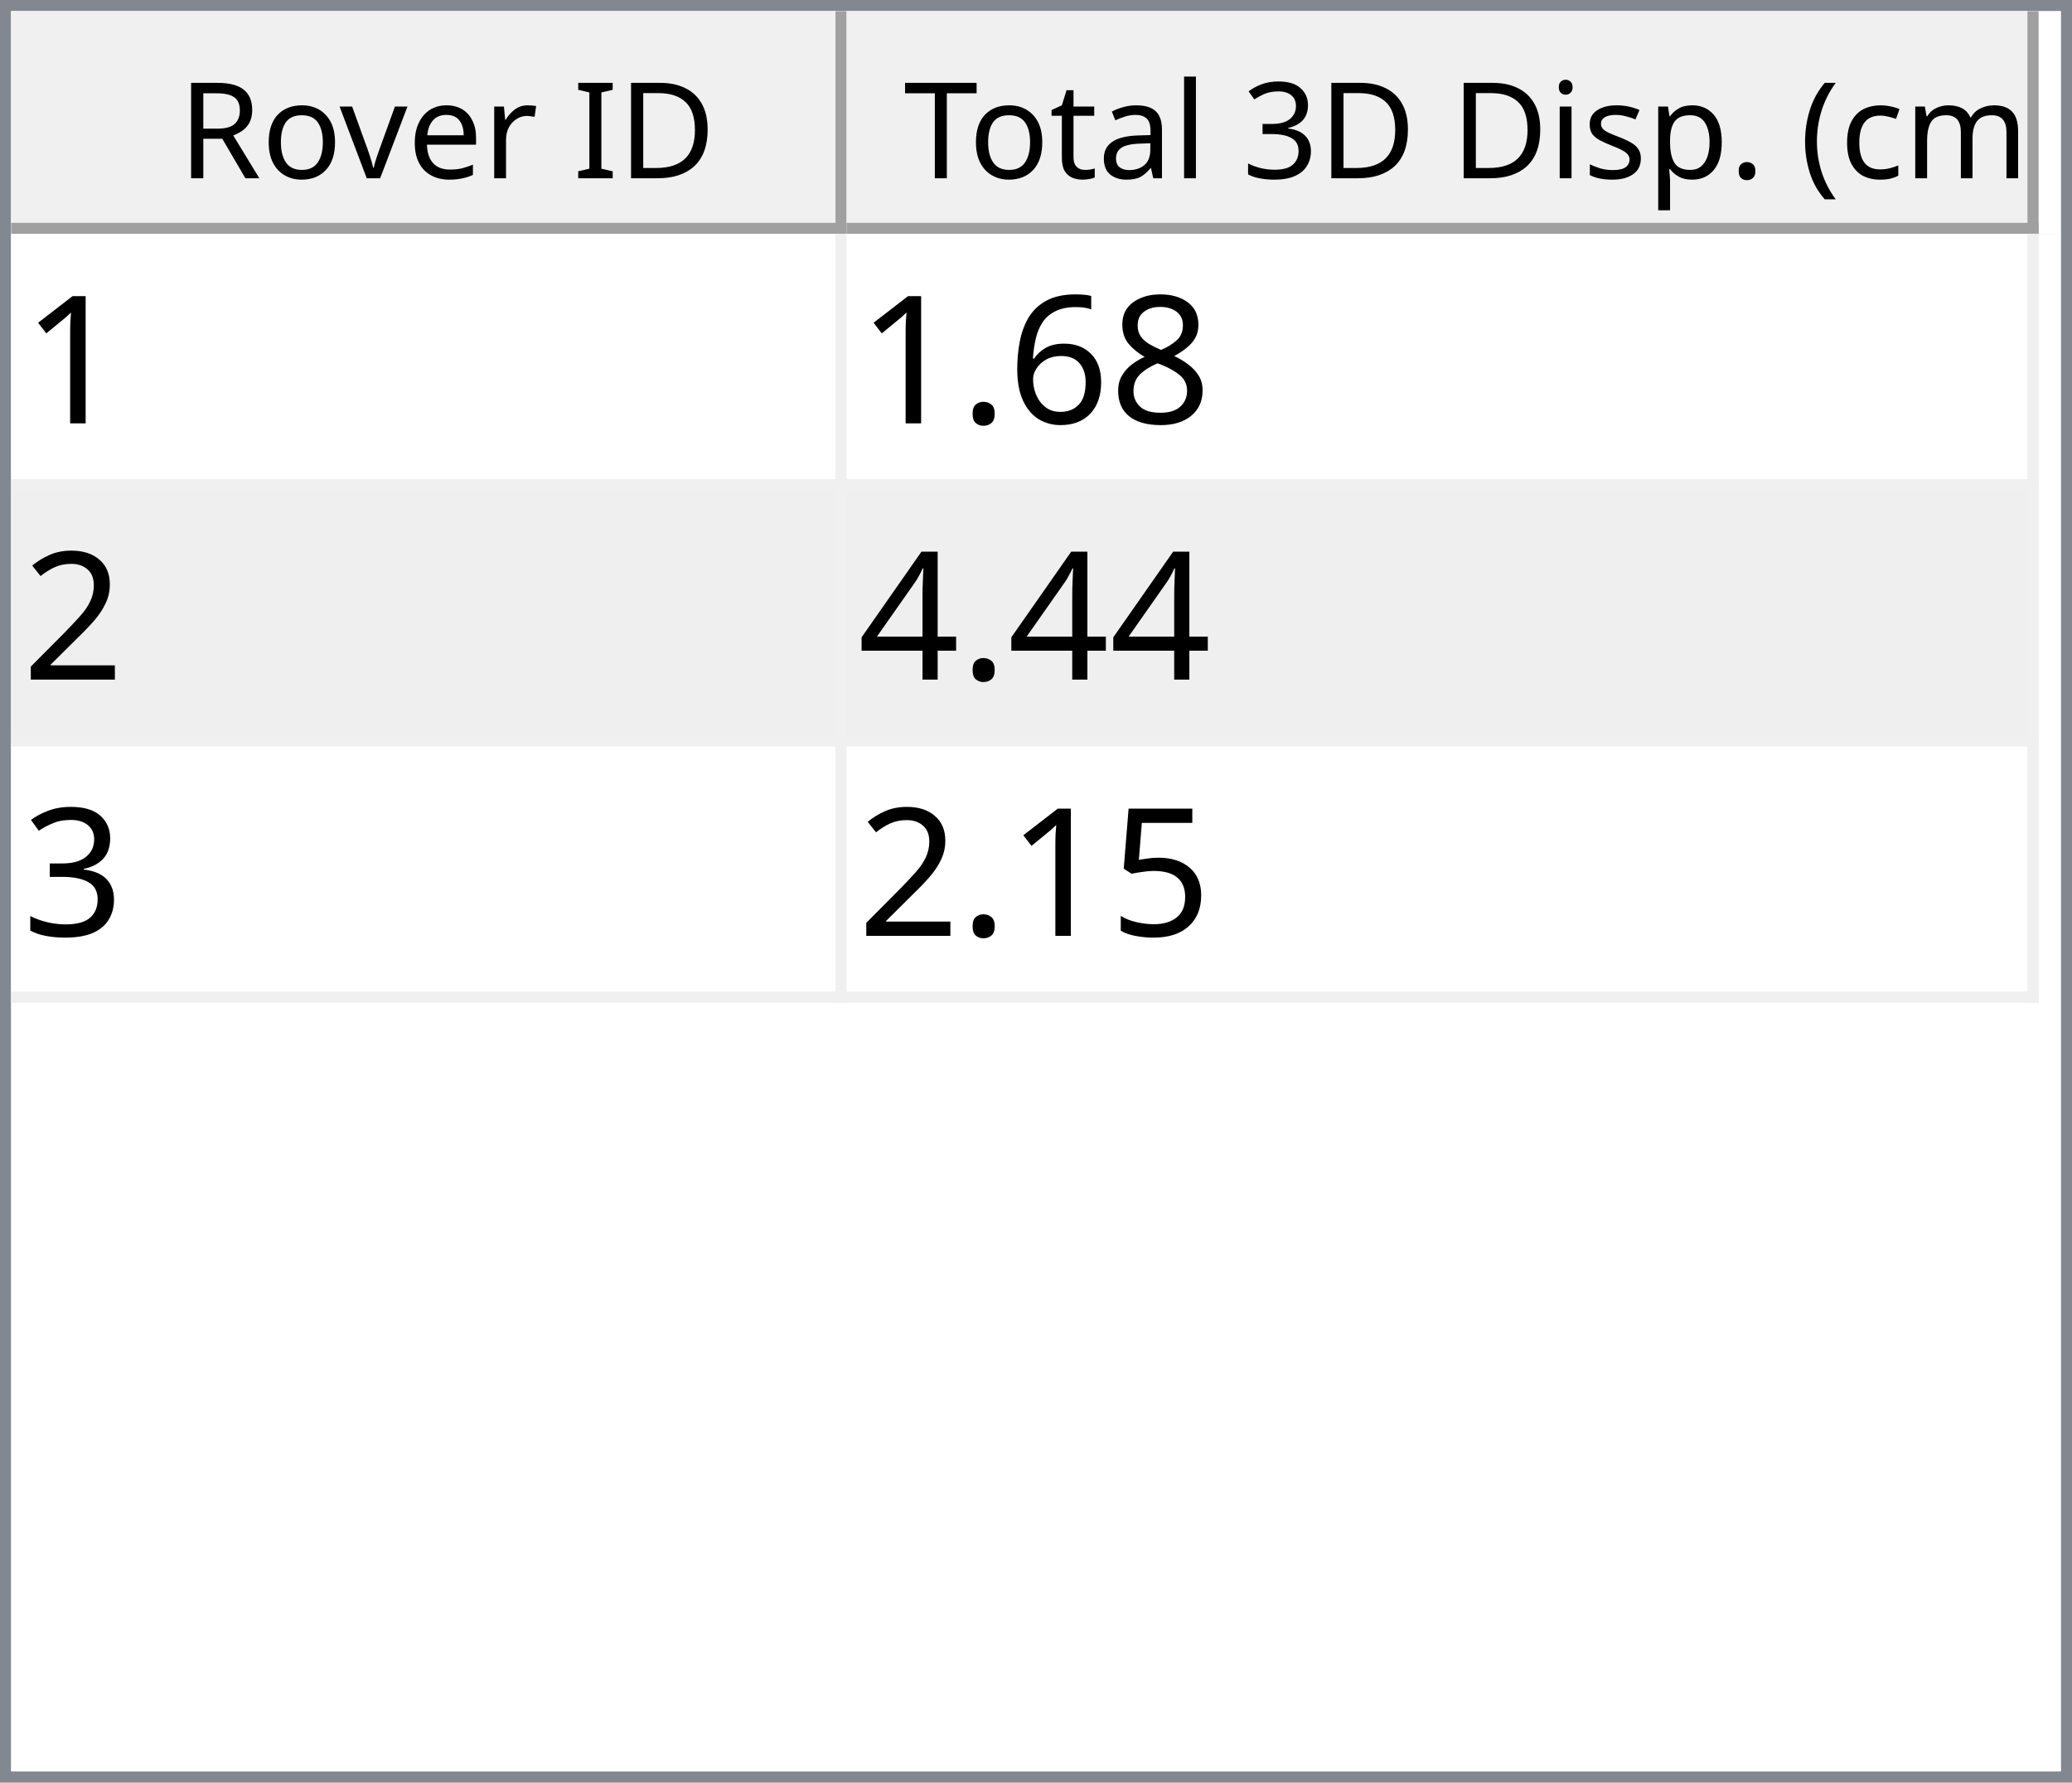
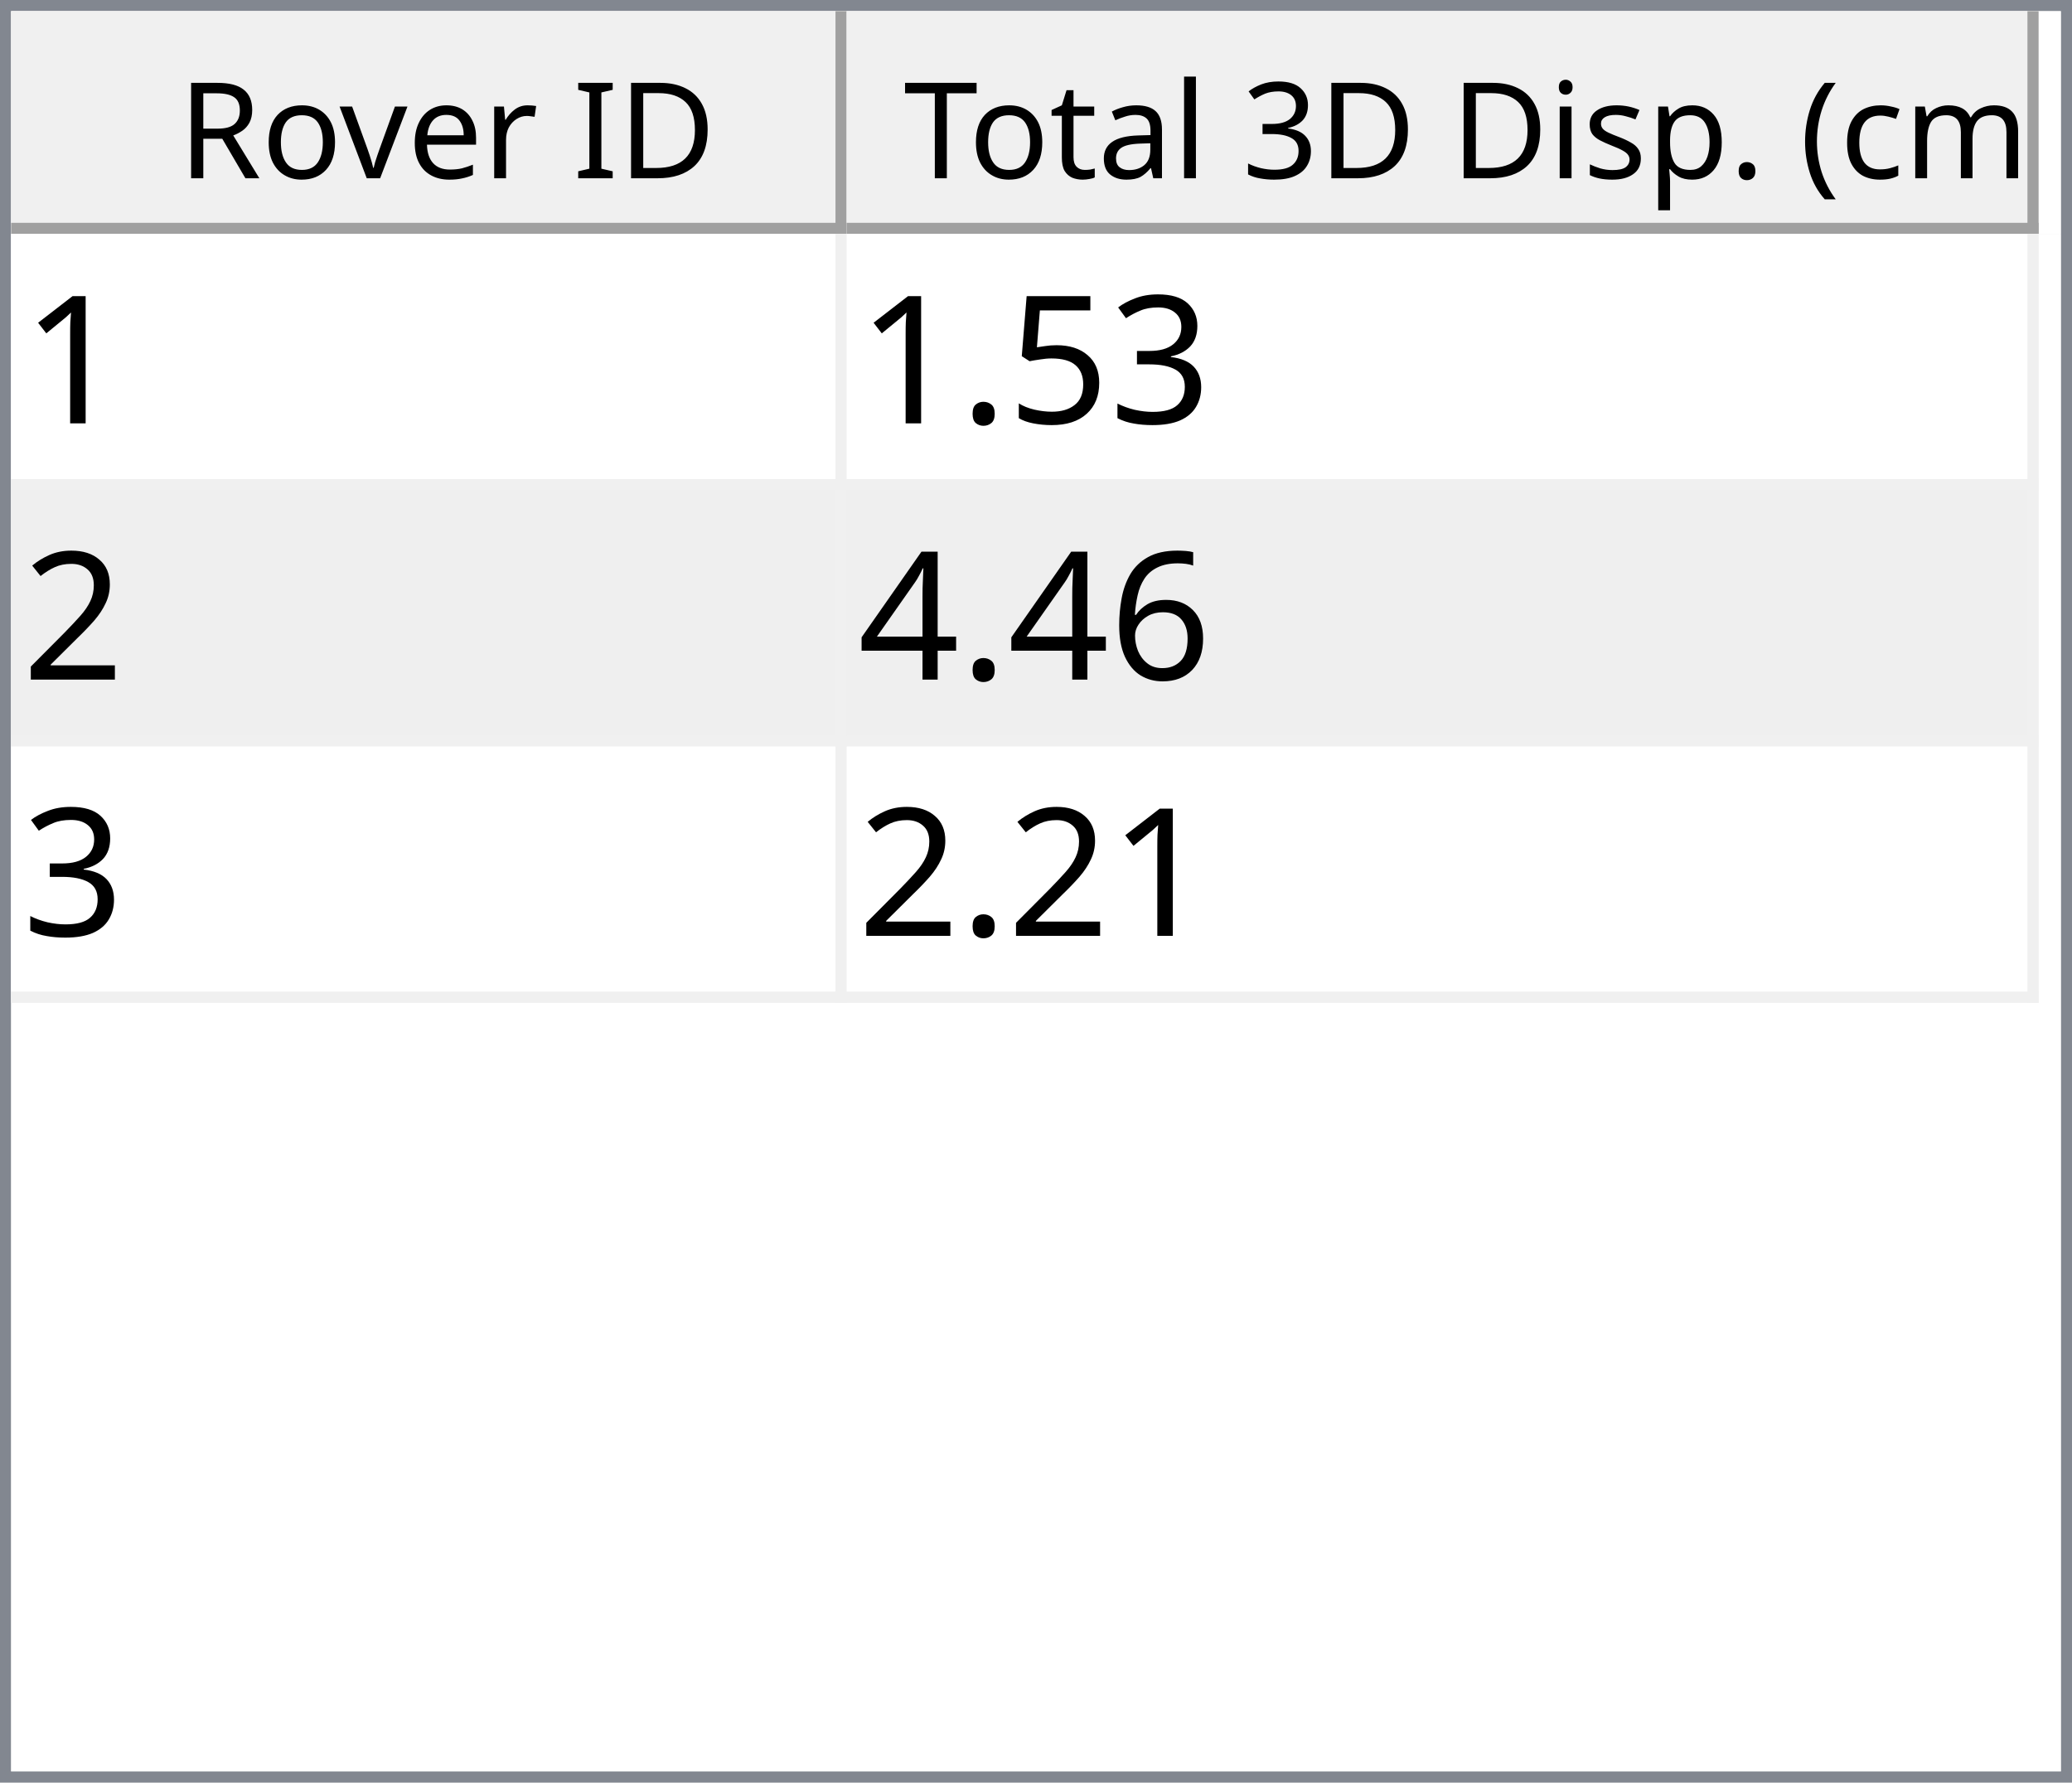
<svg xmlns="http://www.w3.org/2000/svg" style="fill-opacity:1; color-rendering:auto; color-interpolation:auto; text-rendering:auto; stroke:black; stroke-linecap:square; stroke-miterlimit:10; shape-rendering:auto; stroke-opacity:1; fill:black; stroke-dasharray:none; font-weight:normal; stroke-width:1; font-family:'Dialog'; font-style:normal; stroke-linejoin:miter; font-size:12px; stroke-dashoffset:0; image-rendering:auto;" width="186" height="160">
  <defs id="genericDefs" />
  <g>
    <defs id="defs1">
      <clipPath clipPathUnits="userSpaceOnUse" id="clipPath1">
        <path d="M0 0 L186 0 L186 160 L0 160 L0 0 Z" />
      </clipPath>
      <clipPath clipPathUnits="userSpaceOnUse" id="clipPath2">
        <path d="M0 0 L0 160 L186 160 L186 0 Z" />
      </clipPath>
      <clipPath clipPathUnits="userSpaceOnUse" id="clipPath3">
        <path d="M0 0 L0 20 L184 20 L184 0 Z" />
      </clipPath>
      <clipPath clipPathUnits="userSpaceOnUse" id="clipPath4">
        <path d="M0 0 L0 20 L75 20 L75 0 Z" />
      </clipPath>
      <clipPath clipPathUnits="userSpaceOnUse" id="clipPath5">
        <path d="M1 1 L1 19 L74 19 L74 1 Z" />
      </clipPath>
      <clipPath clipPathUnits="userSpaceOnUse" id="clipPath6">
        <path d="M0 0 L0 18 L73 18 L73 0 Z" />
      </clipPath>
      <clipPath clipPathUnits="userSpaceOnUse" id="clipPath7">
        <path d="M-0.5 -0.5 L-0.5 19.5 L74.5 19.5 L74.5 -0.5 Z" />
      </clipPath>
      <clipPath clipPathUnits="userSpaceOnUse" id="clipPath8">
        <path d="M0 0 L0 20 L107 20 L107 0 Z" />
      </clipPath>
      <clipPath clipPathUnits="userSpaceOnUse" id="clipPath9">
        <path d="M1 1 L1 19 L106 19 L106 1 Z" />
      </clipPath>
      <clipPath clipPathUnits="userSpaceOnUse" id="clipPath10">
        <path d="M0 0 L0 18 L105 18 L105 0 Z" />
      </clipPath>
      <clipPath clipPathUnits="userSpaceOnUse" id="clipPath11">
        <path d="M-0.5 -0.5 L-0.5 19.5 L106.5 19.5 L106.5 -0.5 Z" />
      </clipPath>
      <clipPath clipPathUnits="userSpaceOnUse" id="clipPath12">
        <path d="M0 0 L0 138 L184 138 L184 0 Z" />
      </clipPath>
      <clipPath clipPathUnits="userSpaceOnUse" id="clipPath13">
        <path d="M0 0 L0 69 L182 69 L182 0 Z" />
      </clipPath>
      <clipPath clipPathUnits="userSpaceOnUse" id="clipPath14">
        <path d="M-0.5 -0.5 L-0.5 68.5 L181.5 68.5 L181.5 -0.5 Z" />
      </clipPath>
      <clipPath clipPathUnits="userSpaceOnUse" id="clipPath15">
        <path d="M0 0 L0 22 L74 22 L74 0 Z" />
      </clipPath>
      <clipPath clipPathUnits="userSpaceOnUse" id="clipPath16">
        <path d="M0 0 L0 22 L106 22 L106 0 Z" />
      </clipPath>
      <font horiz-adv-x="64.551" id="font1">
        <font-face ascent="107.91" descent="25.098" units-per-em="100" style="font-style:normal; font-family:Segoe UI; font-weight:normal;" />
        <missing-glyph horiz-adv-x="64.551" d="M8.109 0 L8.109 68.266 L56.453 68.266 L56.453 0 L8.109 0 ZM15.328 7.234 L49.219 7.234 L49.219 61.031 L15.328 61.031 L15.328 7.234 Z" />
        <glyph unicode="D" horiz-adv-x="70.117" d="M9.188 0 L9.188 70.016 L28.516 70.016 Q65.531 70.016 65.531 35.891 Q65.531 19.672 55.25 9.836 Q44.969 0 27.734 0 L9.188 0 ZM17.391 62.594 L17.391 7.422 L27.828 7.422 Q41.609 7.422 49.273 14.797 Q56.938 22.172 56.938 35.688 Q56.938 62.594 28.328 62.594 L17.391 62.594 Z" />
        <glyph unicode="I" horiz-adv-x="26.611" d="M17.391 0 L9.188 0 L9.188 70.016 L17.391 70.016 L17.391 0 Z" />
        <glyph unicode=" " horiz-adv-x="27.393" d="" />
        <glyph unicode="r" horiz-adv-x="34.766" d="M34.188 41.891 Q32.078 43.5 28.125 43.5 Q23 43.5 19.555 38.672 Q16.109 33.844 16.109 25.484 L16.109 0 L8.109 0 L8.109 50 L16.109 50 L16.109 39.703 L16.312 39.703 Q18.016 44.969 21.531 47.922 Q25.047 50.875 29.391 50.875 Q32.516 50.875 34.188 50.203 L34.188 41.891 Z" />
        <glyph unicode="e" horiz-adv-x="52.295" d="M48.297 23 L12.984 23 Q13.188 14.656 17.484 10.109 Q21.781 5.562 29.297 5.562 Q37.75 5.562 44.828 11.141 L44.828 3.609 Q38.234 -1.172 27.391 -1.172 Q16.797 -1.172 10.742 5.641 Q4.688 12.453 4.688 24.812 Q4.688 36.469 11.305 43.82 Q17.922 51.172 27.734 51.172 Q37.547 51.172 42.922 44.828 Q48.297 38.484 48.297 27.203 L48.297 23 ZM40.094 29.781 Q40.047 36.719 36.75 40.578 Q33.453 44.438 27.594 44.438 Q21.922 44.438 17.969 40.383 Q14.016 36.328 13.094 29.781 L40.094 29.781 Z" />
        <glyph unicode="v" horiz-adv-x="47.9" d="M47.406 50 L27.484 0 L19.625 0 L0.688 50 L9.469 50 L22.172 13.672 Q23.578 9.672 23.922 6.688 L24.125 6.688 Q24.609 10.453 25.688 13.484 L38.969 50 L47.406 50 Z" />
        <glyph unicode="o" horiz-adv-x="58.594" d="M29 -1.172 Q17.922 -1.172 11.305 5.836 Q4.688 12.844 4.688 24.422 Q4.688 37.016 11.57 44.094 Q18.453 51.172 30.172 51.172 Q41.359 51.172 47.633 44.289 Q53.906 37.406 53.906 25.203 Q53.906 13.234 47.141 6.031 Q40.375 -1.172 29 -1.172 ZM29.594 44.438 Q21.875 44.438 17.383 39.188 Q12.891 33.938 12.891 24.703 Q12.891 15.828 17.43 10.695 Q21.969 5.562 29.594 5.562 Q37.359 5.562 41.531 10.594 Q45.703 15.625 45.703 24.906 Q45.703 34.281 41.531 39.359 Q37.359 44.438 29.594 44.438 Z" />
        <glyph unicode="R" horiz-adv-x="59.814" d="M59.375 0 L49.609 0 L37.891 19.625 Q36.281 22.359 34.766 24.289 Q33.25 26.219 31.664 27.438 Q30.078 28.656 28.25 29.219 Q26.422 29.781 24.125 29.781 L17.391 29.781 L17.391 0 L9.188 0 L9.188 70.016 L30.078 70.016 Q34.672 70.016 38.555 68.867 Q42.438 67.719 45.289 65.375 Q48.141 63.031 49.758 59.547 Q51.375 56.062 51.375 51.375 Q51.375 47.703 50.273 44.656 Q49.172 41.609 47.148 39.211 Q45.125 36.812 42.266 35.133 Q39.406 33.453 35.844 32.516 L35.844 32.328 Q37.594 31.547 38.891 30.547 Q40.188 29.547 41.359 28.18 Q42.531 26.812 43.68 25.078 Q44.828 23.344 46.234 21.047 L59.375 0 ZM17.391 62.594 L17.391 37.203 L28.516 37.203 Q31.594 37.203 34.203 38.133 Q36.812 39.062 38.719 40.797 Q40.625 42.531 41.703 45.047 Q42.781 47.562 42.781 50.688 Q42.781 56.297 39.141 59.445 Q35.5 62.594 28.609 62.594 L17.391 62.594 Z" />
        <glyph unicode=")" horiz-adv-x="30.176" d="M8.297 -15.922 L1.172 -15.922 Q16.406 2.344 16.406 26.812 Q16.406 51.469 1.078 70.016 L8.297 70.016 Q23.531 52.156 23.531 26.703 Q23.531 1.375 8.297 -15.922 Z" />
        <glyph unicode="m" horiz-adv-x="86.133" d="M79.109 0 L71.094 0 L71.094 28.719 Q71.094 37.016 68.531 40.727 Q65.969 44.438 59.906 44.438 Q54.781 44.438 51.195 39.75 Q47.609 35.062 47.609 28.516 L47.609 0 L39.594 0 L39.594 29.688 Q39.594 44.438 28.219 44.438 Q22.953 44.438 19.531 40.016 Q16.109 35.594 16.109 28.516 L16.109 0 L8.109 0 L8.109 50 L16.109 50 L16.109 42.094 L16.312 42.094 Q21.625 51.172 31.844 51.172 Q36.969 51.172 40.773 48.312 Q44.578 45.453 46 40.828 Q51.562 51.172 62.594 51.172 Q79.109 51.172 79.109 30.812 L79.109 0 Z" />
        <glyph unicode="c" horiz-adv-x="46.191" d="M42.188 2.297 Q36.422 -1.172 28.516 -1.172 Q17.828 -1.172 11.258 5.789 Q4.688 12.75 4.688 23.828 Q4.688 36.188 11.766 43.68 Q18.844 51.172 30.672 51.172 Q37.25 51.172 42.281 48.734 L42.281 40.531 Q36.719 44.438 30.375 44.438 Q22.703 44.438 17.797 38.945 Q12.891 33.453 12.891 24.516 Q12.891 15.719 17.508 10.641 Q22.125 5.562 29.891 5.562 Q36.422 5.562 42.188 9.906 L42.188 2.297 Z" />
        <glyph unicode="(" horiz-adv-x="30.176" d="M29.109 -15.922 L21.969 -15.922 Q6.844 1.375 6.844 26.703 Q6.844 52.156 21.969 70.016 L29.203 70.016 Q13.875 51.469 13.875 26.812 Q13.875 2.344 29.109 -15.922 Z" />
        <glyph unicode="." horiz-adv-x="21.68" d="M10.891 -1.078 Q8.641 -1.078 7.055 0.539 Q5.469 2.156 5.469 4.391 Q5.469 6.641 7.055 8.273 Q8.641 9.906 10.891 9.906 Q13.188 9.906 14.797 8.273 Q16.406 6.641 16.406 4.391 Q16.406 2.156 14.797 0.539 Q13.188 -1.078 10.891 -1.078 Z" />
        <glyph unicode="p" horiz-adv-x="58.789" d="M16.312 7.234 L16.109 7.234 L16.109 -23 L8.109 -23 L8.109 50 L16.109 50 L16.109 41.219 L16.312 41.219 Q22.219 51.172 33.594 51.172 Q43.266 51.172 48.688 44.461 Q54.109 37.75 54.109 26.469 Q54.109 13.922 48 6.375 Q41.891 -1.172 31.297 -1.172 Q21.578 -1.172 16.312 7.234 ZM16.109 27.391 L16.109 20.406 Q16.109 14.203 20.141 9.883 Q24.172 5.562 30.375 5.562 Q37.641 5.562 41.773 11.133 Q45.906 16.703 45.906 26.609 Q45.906 34.969 42.047 39.703 Q38.188 44.438 31.594 44.438 Q24.609 44.438 20.359 39.578 Q16.109 34.719 16.109 27.391 Z" />
        <glyph unicode="s" horiz-adv-x="42.432" d="M5.078 1.812 L5.078 10.406 Q11.625 5.562 19.484 5.562 Q30.031 5.562 30.031 12.594 Q30.031 14.594 29.125 15.992 Q28.219 17.391 26.68 18.461 Q25.141 19.531 23.07 20.383 Q21 21.234 18.609 22.172 Q15.281 23.484 12.766 24.828 Q10.25 26.172 8.57 27.859 Q6.891 29.547 6.031 31.695 Q5.172 33.844 5.172 36.719 Q5.172 40.234 6.789 42.945 Q8.406 45.656 11.086 47.484 Q13.766 49.312 17.211 50.242 Q20.656 51.172 24.312 51.172 Q30.812 51.172 35.938 48.922 L35.938 40.828 Q30.422 44.438 23.25 44.438 Q21 44.438 19.195 43.922 Q17.391 43.406 16.094 42.477 Q14.797 41.547 14.086 40.258 Q13.375 38.969 13.375 37.406 Q13.375 35.453 14.086 34.133 Q14.797 32.812 16.164 31.789 Q17.531 30.766 19.484 29.938 Q21.438 29.109 23.922 28.125 Q27.25 26.859 29.883 25.516 Q32.516 24.172 34.375 22.484 Q36.234 20.797 37.234 18.602 Q38.234 16.406 38.234 13.375 Q38.234 9.672 36.602 6.938 Q34.969 4.203 32.234 2.398 Q29.5 0.594 25.93 -0.289 Q22.359 -1.172 18.453 -1.172 Q10.75 -1.172 5.078 1.812 Z" />
        <glyph unicode="i" horiz-adv-x="24.219" d="M12.203 62.703 Q10.062 62.703 8.547 64.164 Q7.031 65.625 7.031 67.875 Q7.031 70.125 8.547 71.609 Q10.062 73.094 12.203 73.094 Q14.406 73.094 15.945 71.609 Q17.484 70.125 17.484 67.875 Q17.484 65.719 15.945 64.211 Q14.406 62.703 12.203 62.703 ZM16.109 0 L8.109 0 L8.109 50 L16.109 50 L16.109 0 Z" />
        <glyph unicode="3" horiz-adv-x="53.906" d="M46.531 19.828 Q46.531 15.094 44.75 11.211 Q42.969 7.328 39.719 4.57 Q36.469 1.812 31.93 0.297 Q27.391 -1.219 21.922 -1.219 Q11.922 -1.219 6 2.594 L6 11.188 Q13.094 5.609 22.219 5.609 Q25.875 5.609 28.828 6.539 Q31.781 7.469 33.906 9.227 Q36.031 10.984 37.18 13.477 Q38.328 15.969 38.328 19.094 Q38.328 32.812 18.797 32.812 L12.984 32.812 L12.984 39.594 L18.5 39.594 Q35.797 39.594 35.797 52.484 Q35.797 64.406 22.609 64.406 Q15.188 64.406 8.688 59.422 L8.688 67.188 Q15.375 71.188 24.609 71.188 Q29 71.188 32.57 69.969 Q36.141 68.75 38.68 66.555 Q41.219 64.359 42.609 61.281 Q44 58.203 44 54.5 Q44 40.672 30.031 36.719 L30.031 36.531 Q33.594 36.141 36.625 34.797 Q39.656 33.453 41.852 31.305 Q44.047 29.156 45.289 26.25 Q46.531 23.344 46.531 19.828 Z" />
        <glyph unicode="l" horiz-adv-x="24.219" d="M16.109 0 L8.109 0 L8.109 74.031 L16.109 74.031 L16.109 0 Z" />
        <glyph unicode="a" horiz-adv-x="50.879" d="M43.891 0 L35.891 0 L35.891 7.812 L35.688 7.812 Q30.469 -1.172 20.312 -1.172 Q12.844 -1.172 8.617 2.781 Q4.391 6.734 4.391 13.281 Q4.391 27.297 20.906 29.594 L35.891 31.688 Q35.891 44.438 25.594 44.438 Q16.547 44.438 9.281 38.281 L9.281 46.484 Q16.656 51.172 26.266 51.172 Q43.891 51.172 43.891 32.516 L43.891 0 ZM35.891 25.297 L23.828 23.641 Q18.266 22.859 15.43 20.875 Q12.594 18.891 12.594 13.875 Q12.594 10.203 15.211 7.883 Q17.828 5.562 22.172 5.562 Q28.125 5.562 32.008 9.742 Q35.891 13.922 35.891 20.312 L35.891 25.297 Z" />
        <glyph unicode="t" horiz-adv-x="33.887" d="M31.297 0.484 Q28.469 -1.078 23.828 -1.078 Q10.688 -1.078 10.688 13.578 L10.688 43.172 L2.094 43.172 L2.094 50 L10.688 50 L10.688 62.203 L18.703 64.797 L18.703 50 L31.297 50 L31.297 43.172 L18.703 43.172 L18.703 14.984 Q18.703 9.969 20.414 7.82 Q22.125 5.672 26.078 5.672 Q29.109 5.672 31.297 7.328 L31.297 0.484 Z" />
        <glyph unicode="T" horiz-adv-x="52.393" d="M50.594 62.594 L30.375 62.594 L30.375 0 L22.172 0 L22.172 62.594 L2 62.594 L2 70.016 L50.594 70.016 L50.594 62.594 Z" />
      </font>
      <font horiz-adv-x="75.0" id="font2">
        <font-face ascent="100.537" descent="21.973" units-per-em="100" style="font-style:normal; font-family:sans-serif; font-weight:normal;" />
        <missing-glyph horiz-adv-x="75.0" d="M12.5 0 L12.5 62.5 L62.5 62.5 L62.5 0 L12.5 0 ZM14.062 1.562 L60.938 1.562 L60.938 60.938 L14.062 60.938 L14.062 1.562 Z" />
        <glyph unicode="1" horiz-adv-x="55.615" d="M37.25 0 L28.469 0 L28.469 56 Q25.297 52.984 20.141 49.953 Q14.984 46.922 10.891 45.406 L10.891 53.906 Q18.266 57.375 23.781 62.305 Q29.297 67.234 31.594 71.875 L37.25 71.875 L37.25 0 Z" />
-         <glyph unicode="8" horiz-adv-x="55.615" d="M17.672 38.812 Q12.203 40.828 9.57 44.539 Q6.938 48.25 6.938 53.422 Q6.938 61.234 12.555 66.555 Q18.172 71.875 27.484 71.875 Q36.859 71.875 42.578 66.43 Q48.297 60.984 48.297 53.172 Q48.297 48.188 45.68 44.508 Q43.062 40.828 37.75 38.812 Q44.344 36.672 47.781 31.883 Q51.219 27.094 51.219 20.453 Q51.219 11.281 44.727 5.031 Q38.234 -1.219 27.641 -1.219 Q17.047 -1.219 10.547 5.055 Q4.047 11.328 4.047 20.703 Q4.047 27.688 7.594 32.398 Q11.141 37.109 17.672 38.812 ZM15.922 53.719 Q15.922 48.641 19.195 45.414 Q22.469 42.188 27.688 42.188 Q32.766 42.188 36.016 45.383 Q39.266 48.578 39.266 53.219 Q39.266 58.062 35.914 61.359 Q32.562 64.656 27.594 64.656 Q22.562 64.656 19.242 61.43 Q15.922 58.203 15.922 53.719 ZM13.094 20.656 Q13.094 16.891 14.875 13.375 Q16.656 9.859 20.172 7.93 Q23.688 6 27.734 6 Q34.031 6 38.133 10.055 Q42.234 14.109 42.234 20.359 Q42.234 26.703 38.016 30.859 Q33.797 35.016 27.438 35.016 Q21.234 35.016 17.164 30.914 Q13.094 26.812 13.094 20.656 Z" />
-         <glyph unicode="6" horiz-adv-x="55.615" d="M49.75 54.047 L41.016 53.375 Q39.844 58.547 37.703 60.891 Q34.125 64.656 28.906 64.656 Q24.703 64.656 21.531 62.312 Q17.391 59.281 14.992 53.469 Q12.594 47.656 12.5 36.922 Q15.672 41.75 20.266 44.094 Q24.859 46.438 29.891 46.438 Q38.672 46.438 44.852 39.969 Q51.031 33.5 51.031 23.25 Q51.031 16.5 48.125 10.719 Q45.219 4.938 40.141 1.859 Q35.062 -1.219 28.609 -1.219 Q17.625 -1.219 10.695 6.859 Q3.766 14.938 3.766 33.5 Q3.766 54.25 11.422 63.672 Q18.109 71.875 29.438 71.875 Q37.891 71.875 43.289 67.141 Q48.688 62.406 49.75 54.047 ZM13.875 23.188 Q13.875 18.656 15.797 14.508 Q17.719 10.359 21.188 8.18 Q24.656 6 28.469 6 Q34.031 6 38.039 10.492 Q42.047 14.984 42.047 22.703 Q42.047 30.125 38.086 34.398 Q34.125 38.672 28.125 38.672 Q22.172 38.672 18.023 34.398 Q13.875 30.125 13.875 23.188 Z" />
+         <glyph unicode="3" horiz-adv-x="55.615" d="M4.203 18.891 L12.984 20.062 Q14.5 12.594 18.141 9.297 Q21.781 6 27 6 Q33.203 6 37.477 10.297 Q41.75 14.594 41.75 20.953 Q41.75 27 37.797 30.93 Q33.844 34.859 27.734 34.859 Q25.25 34.859 21.531 33.891 L22.516 41.609 Q23.391 41.5 23.922 41.5 Q29.547 41.5 34.039 44.43 Q38.531 47.359 38.531 53.469 Q38.531 58.297 35.258 61.477 Q31.984 64.656 26.812 64.656 Q21.688 64.656 18.266 61.43 Q14.844 58.203 13.875 51.766 L5.078 53.328 Q6.688 62.156 12.398 67.016 Q18.109 71.875 26.609 71.875 Q32.469 71.875 37.398 69.359 Q42.328 66.844 44.945 62.5 Q47.562 58.156 47.562 53.266 Q47.562 48.641 45.07 44.828 Q42.578 41.016 37.703 38.766 Q44.047 37.312 47.562 32.695 Q51.078 28.078 51.078 21.141 Q51.078 11.766 44.242 5.25 Q37.406 -1.266 26.953 -1.266 Q17.531 -1.266 11.305 4.352 Q5.078 9.969 4.203 18.891 Z" />
+         <glyph unicode="5" horiz-adv-x="55.615" d="M4.156 18.75 L13.375 19.531 Q14.406 12.797 18.141 9.398 Q21.875 6 27.156 6 Q33.5 6 37.891 10.789 Q42.281 15.578 42.281 23.484 Q42.281 31 38.062 35.352 Q33.844 39.703 27 39.703 Q22.75 39.703 19.336 37.773 Q15.922 35.844 13.969 32.766 L5.719 33.844 L12.641 70.609 L48.25 70.609 L48.25 62.203 L19.672 62.203 L15.828 42.969 Q22.266 47.469 29.344 47.469 Q38.719 47.469 45.164 40.969 Q51.609 34.469 51.609 24.266 Q51.609 14.547 45.953 7.469 Q39.062 -1.219 27.156 -1.219 Q17.391 -1.219 11.211 4.25 Q5.031 9.719 4.156 18.75 Z" />
        <glyph unicode="." horiz-adv-x="27.783" d="M9.078 0 L9.078 10.016 L19.094 10.016 L19.094 0 L9.078 0 Z" />
        <glyph unicode="2" horiz-adv-x="55.615" d="M50.344 8.453 L50.344 0 L3.031 0 Q2.938 3.172 4.047 6.109 Q5.859 10.938 9.836 15.625 Q13.812 20.312 21.344 26.469 Q33.016 36.031 37.117 41.625 Q41.219 47.219 41.219 52.203 Q41.219 57.422 37.477 61.008 Q33.734 64.594 27.734 64.594 Q21.391 64.594 17.578 60.789 Q13.766 56.984 13.719 50.25 L4.688 51.172 Q5.609 61.281 11.664 66.578 Q17.719 71.875 27.938 71.875 Q38.234 71.875 44.242 66.164 Q50.25 60.453 50.25 52 Q50.25 47.703 48.492 43.555 Q46.734 39.406 42.656 34.812 Q38.578 30.219 29.109 22.219 Q21.188 15.578 18.945 13.211 Q16.703 10.844 15.234 8.453 L50.344 8.453 Z" />
+         <glyph unicode="6" horiz-adv-x="55.615" d="M49.75 54.047 L41.016 53.375 Q39.844 58.547 37.703 60.891 Q34.125 64.656 28.906 64.656 Q24.703 64.656 21.531 62.312 Q17.391 59.281 14.992 53.469 Q12.594 47.656 12.5 36.922 Q15.672 41.75 20.266 44.094 Q24.859 46.438 29.891 46.438 Q38.672 46.438 44.852 39.969 Q51.031 33.5 51.031 23.25 Q51.031 16.5 48.125 10.719 Q45.219 4.938 40.141 1.859 Q35.062 -1.219 28.609 -1.219 Q17.625 -1.219 10.695 6.859 Q3.766 14.938 3.766 33.5 Q3.766 54.25 11.422 63.672 Q18.109 71.875 29.438 71.875 Q37.891 71.875 43.289 67.141 Q48.688 62.406 49.75 54.047 ZM13.875 23.188 Q13.875 18.656 15.797 14.508 Q17.719 10.359 21.188 8.18 Q24.656 6 28.469 6 Q34.031 6 38.039 10.492 Q42.047 14.984 42.047 22.703 Q42.047 30.125 38.086 34.398 Q34.125 38.672 28.125 38.672 Q22.172 38.672 18.023 34.398 Q13.875 30.125 13.875 23.188 Z" />
        <glyph unicode="4" horiz-adv-x="55.615" d="M32.328 0 L32.328 17.141 L1.266 17.141 L1.266 25.203 L33.938 71.578 L41.109 71.578 L41.109 25.203 L50.781 25.203 L50.781 17.141 L41.109 17.141 L41.109 0 L32.328 0 ZM32.328 25.203 L32.328 57.469 L9.906 25.203 L32.328 25.203 Z" />
-         <glyph unicode="3" horiz-adv-x="55.615" d="M4.203 18.891 L12.984 20.062 Q14.5 12.594 18.141 9.297 Q21.781 6 27 6 Q33.203 6 37.477 10.297 Q41.75 14.594 41.75 20.953 Q41.75 27 37.797 30.93 Q33.844 34.859 27.734 34.859 Q25.25 34.859 21.531 33.891 L22.516 41.609 Q23.391 41.5 23.922 41.5 Q29.547 41.5 34.039 44.43 Q38.531 47.359 38.531 53.469 Q38.531 58.297 35.258 61.477 Q31.984 64.656 26.812 64.656 Q21.688 64.656 18.266 61.43 Q14.844 58.203 13.875 51.766 L5.078 53.328 Q6.688 62.156 12.398 67.016 Q18.109 71.875 26.609 71.875 Q32.469 71.875 37.398 69.359 Q42.328 66.844 44.945 62.5 Q47.562 58.156 47.562 53.266 Q47.562 48.641 45.07 44.828 Q42.578 41.016 37.703 38.766 Q44.047 37.312 47.562 32.695 Q51.078 28.078 51.078 21.141 Q51.078 11.766 44.242 5.25 Q37.406 -1.266 26.953 -1.266 Q17.531 -1.266 11.305 4.352 Q5.078 9.969 4.203 18.891 Z" />
-         <glyph unicode="5" horiz-adv-x="55.615" d="M4.156 18.75 L13.375 19.531 Q14.406 12.797 18.141 9.398 Q21.875 6 27.156 6 Q33.5 6 37.891 10.789 Q42.281 15.578 42.281 23.484 Q42.281 31 38.062 35.352 Q33.844 39.703 27 39.703 Q22.75 39.703 19.336 37.773 Q15.922 35.844 13.969 32.766 L5.719 33.844 L12.641 70.609 L48.25 70.609 L48.25 62.203 L19.672 62.203 L15.828 42.969 Q22.266 47.469 29.344 47.469 Q38.719 47.469 45.164 40.969 Q51.609 34.469 51.609 24.266 Q51.609 14.547 45.953 7.469 Q39.062 -1.219 27.156 -1.219 Q17.391 -1.219 11.211 4.25 Q5.031 9.719 4.156 18.75 Z" />
      </font>
    </defs>
    <g style="fill:white; stroke:white;">
      <rect x="0" y="0" width="186" style="clip-path:url(#clipPath1); stroke:none;" height="160" />
    </g>
    <g style="fill:white; text-rendering:optimizeSpeed; color-rendering:optimizeSpeed; image-rendering:optimizeSpeed; shape-rendering:crispEdges; stroke:white; color-interpolation:sRGB;">
      <rect x="0" width="186" height="160" y="0" style="stroke:none;" />
      <path style="stroke:none;" d="M0 160 L186 160 L186 0 L0 0 Z" />
    </g>
    <g style="fill:rgb(240,240,240); font-family:'Segoe UI'; stroke:rgb(240,240,240);">
      <rect x="0" y="0" width="186" style="clip-path:url(#clipPath2); stroke:none;" height="160" />
    </g>
    <g style="fill:rgb(130,135,144); font-family:'Segoe UI'; stroke:rgb(130,135,144);">
      <path d="M0 0 L186 0 L186 160 L0 160 L0 0 ZM1 1 L185 1 L185 159 L1 159 L1 1 Z" style="fill-rule:evenodd; clip-path:url(#clipPath2); stroke:none;" />
    </g>
    <g style="fill:white; font-family:'Segoe UI'; stroke:white;" transform="translate(1,1)">
      <rect x="0" y="0" width="184" style="clip-path:url(#clipPath3); stroke:none;" height="20" />
    </g>
    <g style="fill:rgb(240,240,240); font-family:'Segoe UI'; stroke:rgb(240,240,240);" transform="translate(1,1)">
      <rect x="0" y="0" width="75" style="clip-path:url(#clipPath4); stroke:none;" height="20" />
    </g>
    <g style="font-family:'Segoe UI';" transform="translate(2,2)">
      <text x="14" xml:space="preserve" y="14" style="clip-path:url(#clipPath6); stroke:none;">Rover ID</text>
    </g>
    <g style="fill:rgb(160,160,160); font-family:'Segoe UI'; stroke:rgb(160,160,160); stroke-linejoin:bevel;" transform="translate(1.5,1.5)">
      <line x1="74" x2="74" y1="0" style="fill:none; clip-path:url(#clipPath7);" y2="19" />
    </g>
    <g style="fill:rgb(160,160,160); font-family:'Segoe UI'; stroke:rgb(160,160,160); stroke-linejoin:bevel;" transform="matrix(1,0,0,1,1,1) translate(0.5,0.5)">
      <line x1="0" x2="74" y1="19" style="fill:none; clip-path:url(#clipPath7);" y2="19" />
    </g>
    <g style="fill:rgb(240,240,240); font-family:'Segoe UI'; stroke:rgb(240,240,240);" transform="translate(76,1)">
      <rect x="0" y="0" width="107" style="clip-path:url(#clipPath8); stroke:none;" height="20" />
    </g>
    <g style="font-family:'Segoe UI';" transform="translate(77,2)">
      <text x="1" xml:space="preserve" y="14" style="clip-path:url(#clipPath10); stroke:none;"> Total 3D Disp. (cm)</text>
    </g>
    <g style="fill:rgb(160,160,160); font-family:'Segoe UI'; stroke:rgb(160,160,160); stroke-linejoin:bevel;" transform="translate(76.5,1.5)">
      <line x1="106" x2="106" y1="0" style="fill:none; clip-path:url(#clipPath11);" y2="19" />
    </g>
    <g style="fill:rgb(160,160,160); font-family:'Segoe UI'; stroke:rgb(160,160,160); stroke-linejoin:bevel;" transform="matrix(1,0,0,1,76,1) translate(0.5,0.5)">
      <line x1="0" x2="106" y1="19" style="fill:none; clip-path:url(#clipPath11);" y2="19" />
    </g>
    <g style="fill:white; font-family:'Segoe UI'; stroke:white;" transform="translate(1,21)">
      <rect x="0" y="0" width="184" style="clip-path:url(#clipPath12); stroke:none;" height="138" />
    </g>
    <g style="fill:rgb(240,240,240); font-size:16px; font-family:sans-serif; stroke:rgb(240,240,240);" transform="translate(1,21)">
      <rect x="0" y="0" width="182" style="clip-path:url(#clipPath13); stroke:none;" height="69" />
      <line transform="translate(0.5,0.5)" x1="0" x2="181" y1="22" style="clip-path:url(#clipPath14); fill:none; stroke-linejoin:bevel;" y2="22" />
    </g>
    <g transform="matrix(1,0,0,1,1,21) translate(0.5,0.5)" style="fill:rgb(240,240,240); font-size:16px; font-family:sans-serif; stroke:rgb(240,240,240); stroke-linejoin:bevel;">
      <line x1="0" x2="181" y1="45" style="fill:none; clip-path:url(#clipPath14);" y2="45" />
    </g>
    <g transform="matrix(1,0,0,1,1,21) translate(0.5,0.5)" style="fill:rgb(240,240,240); font-size:16px; font-family:sans-serif; stroke:rgb(240,240,240); stroke-linejoin:bevel;">
      <line x1="0" x2="181" y1="68" style="fill:none; clip-path:url(#clipPath14);" y2="68" />
    </g>
    <g transform="matrix(1,0,0,1,1,21) translate(0.5,0.5)" style="fill:rgb(240,240,240); font-size:16px; font-family:sans-serif; stroke:rgb(240,240,240); stroke-linejoin:bevel;">
      <line x1="74" x2="74" y1="0" style="fill:none; clip-path:url(#clipPath14);" y2="68" />
    </g>
    <g transform="matrix(1,0,0,1,1,21) translate(0.5,0.5)" style="fill:rgb(240,240,240); font-size:16px; font-family:sans-serif; stroke:rgb(240,240,240); stroke-linejoin:bevel;">
      <line x1="181" x2="181" y1="0" style="fill:none; clip-path:url(#clipPath14);" y2="68" />
    </g>
    <g style="fill:white; font-size:16px; font-family:sans-serif; stroke:white;" transform="matrix(1,0,0,1,1,21)">
      <rect x="0" y="0" width="74" style="clip-path:url(#clipPath15); stroke:none;" height="22" />
      <text x="1" y="17" style="fill:black; clip-path:url(#clipPath15); stroke:none;" xml:space="preserve">1</text>
    </g>
    <g style="fill:white; font-size:16px; font-family:sans-serif; stroke:white;" transform="matrix(1,0,0,1,1,21) translate(75,0)">
      <rect x="0" y="0" width="106" style="clip-path:url(#clipPath16); stroke:none;" height="22" />
-       <text x="1" y="17" style="fill:black; clip-path:url(#clipPath16); stroke:none;" xml:space="preserve">1.68</text>
+       <text x="1" y="17" style="fill:black; clip-path:url(#clipPath16); stroke:none;" xml:space="preserve">1.53</text>
    </g>
    <g style="fill:rgb(239,239,239); font-size:16px; font-family:sans-serif; stroke:rgb(239,239,239);" transform="matrix(1,0,0,1,1,21) translate(0,23)">
      <rect x="0" y="0" width="74" style="clip-path:url(#clipPath15); stroke:none;" height="22" />
      <text x="1" y="17" style="fill:black; clip-path:url(#clipPath15); stroke:none;" xml:space="preserve">2</text>
    </g>
    <g style="fill:rgb(239,239,239); font-size:16px; font-family:sans-serif; stroke:rgb(239,239,239);" transform="matrix(1,0,0,1,1,21) translate(75,23)">
      <rect x="0" y="0" width="106" style="clip-path:url(#clipPath16); stroke:none;" height="22" />
-       <text x="1" y="17" style="fill:black; clip-path:url(#clipPath16); stroke:none;" xml:space="preserve">4.44</text>
+       <text x="1" y="17" style="fill:black; clip-path:url(#clipPath16); stroke:none;" xml:space="preserve">4.46</text>
    </g>
    <g style="fill:white; font-size:16px; font-family:sans-serif; stroke:white;" transform="matrix(1,0,0,1,1,21) translate(0,46)">
      <rect x="0" y="0" width="74" style="clip-path:url(#clipPath15); stroke:none;" height="22" />
      <text x="1" y="17" style="fill:black; clip-path:url(#clipPath15); stroke:none;" xml:space="preserve">3</text>
    </g>
    <g style="fill:white; font-size:16px; font-family:sans-serif; stroke:white;" transform="matrix(1,0,0,1,1,21) translate(75,46)">
      <rect x="0" y="0" width="106" style="clip-path:url(#clipPath16); stroke:none;" height="22" />
-       <text x="1" y="17" style="fill:black; clip-path:url(#clipPath16); stroke:none;" xml:space="preserve">2.15</text>
+       <text x="1" y="17" style="fill:black; clip-path:url(#clipPath16); stroke:none;" xml:space="preserve">2.21</text>
    </g>
  </g>
</svg>
